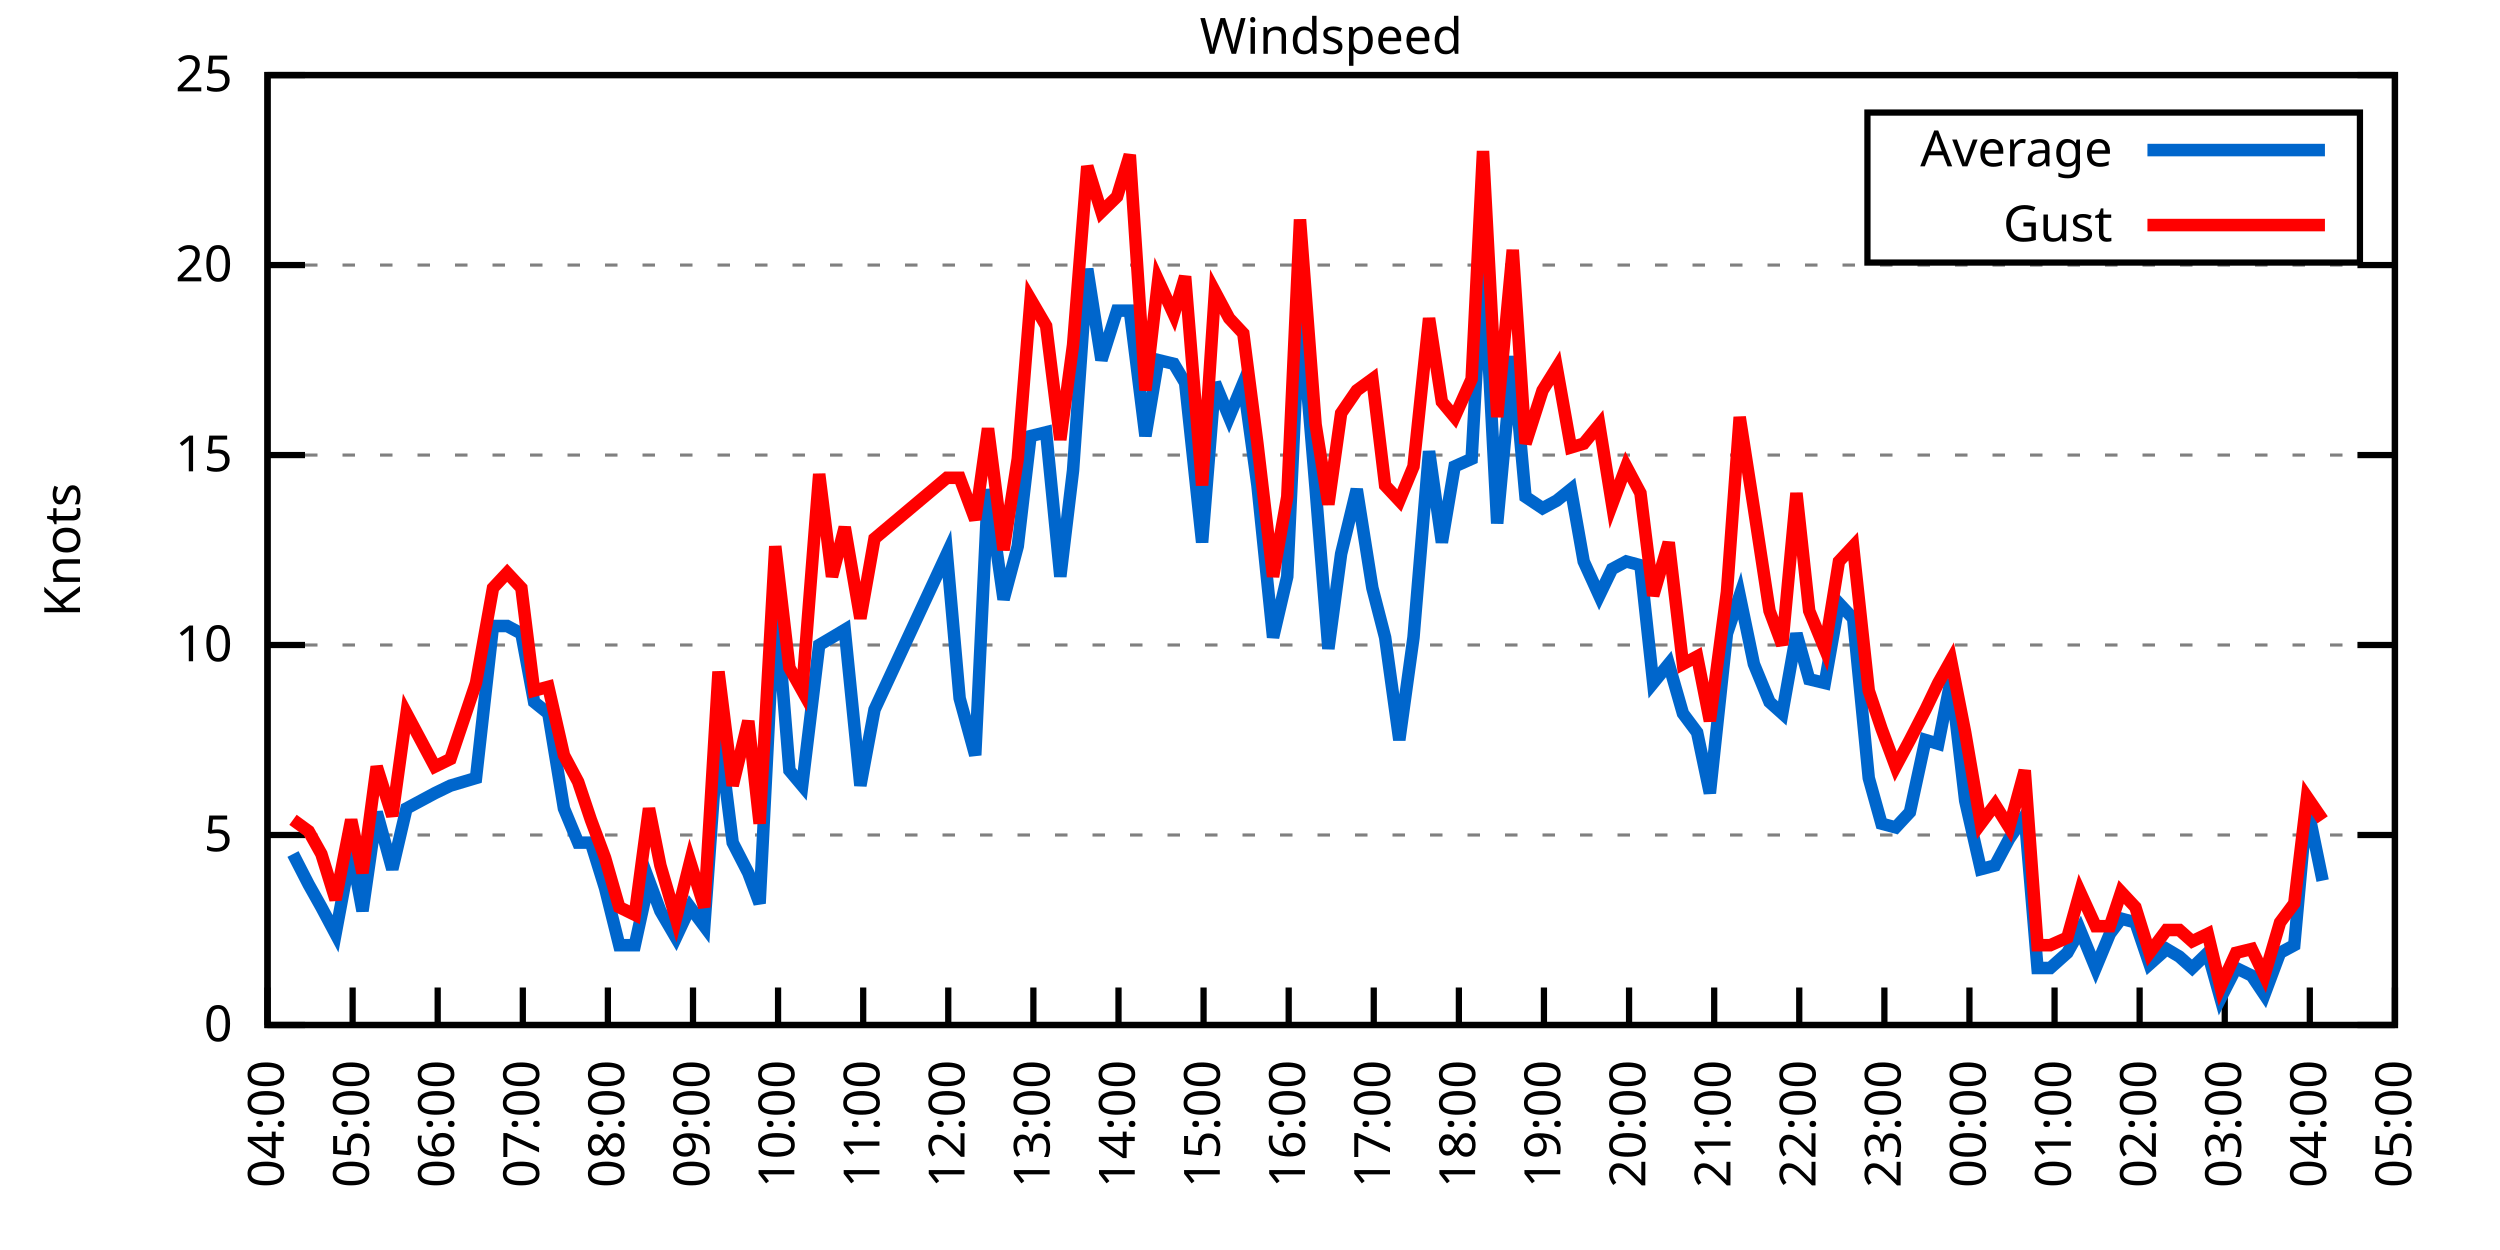
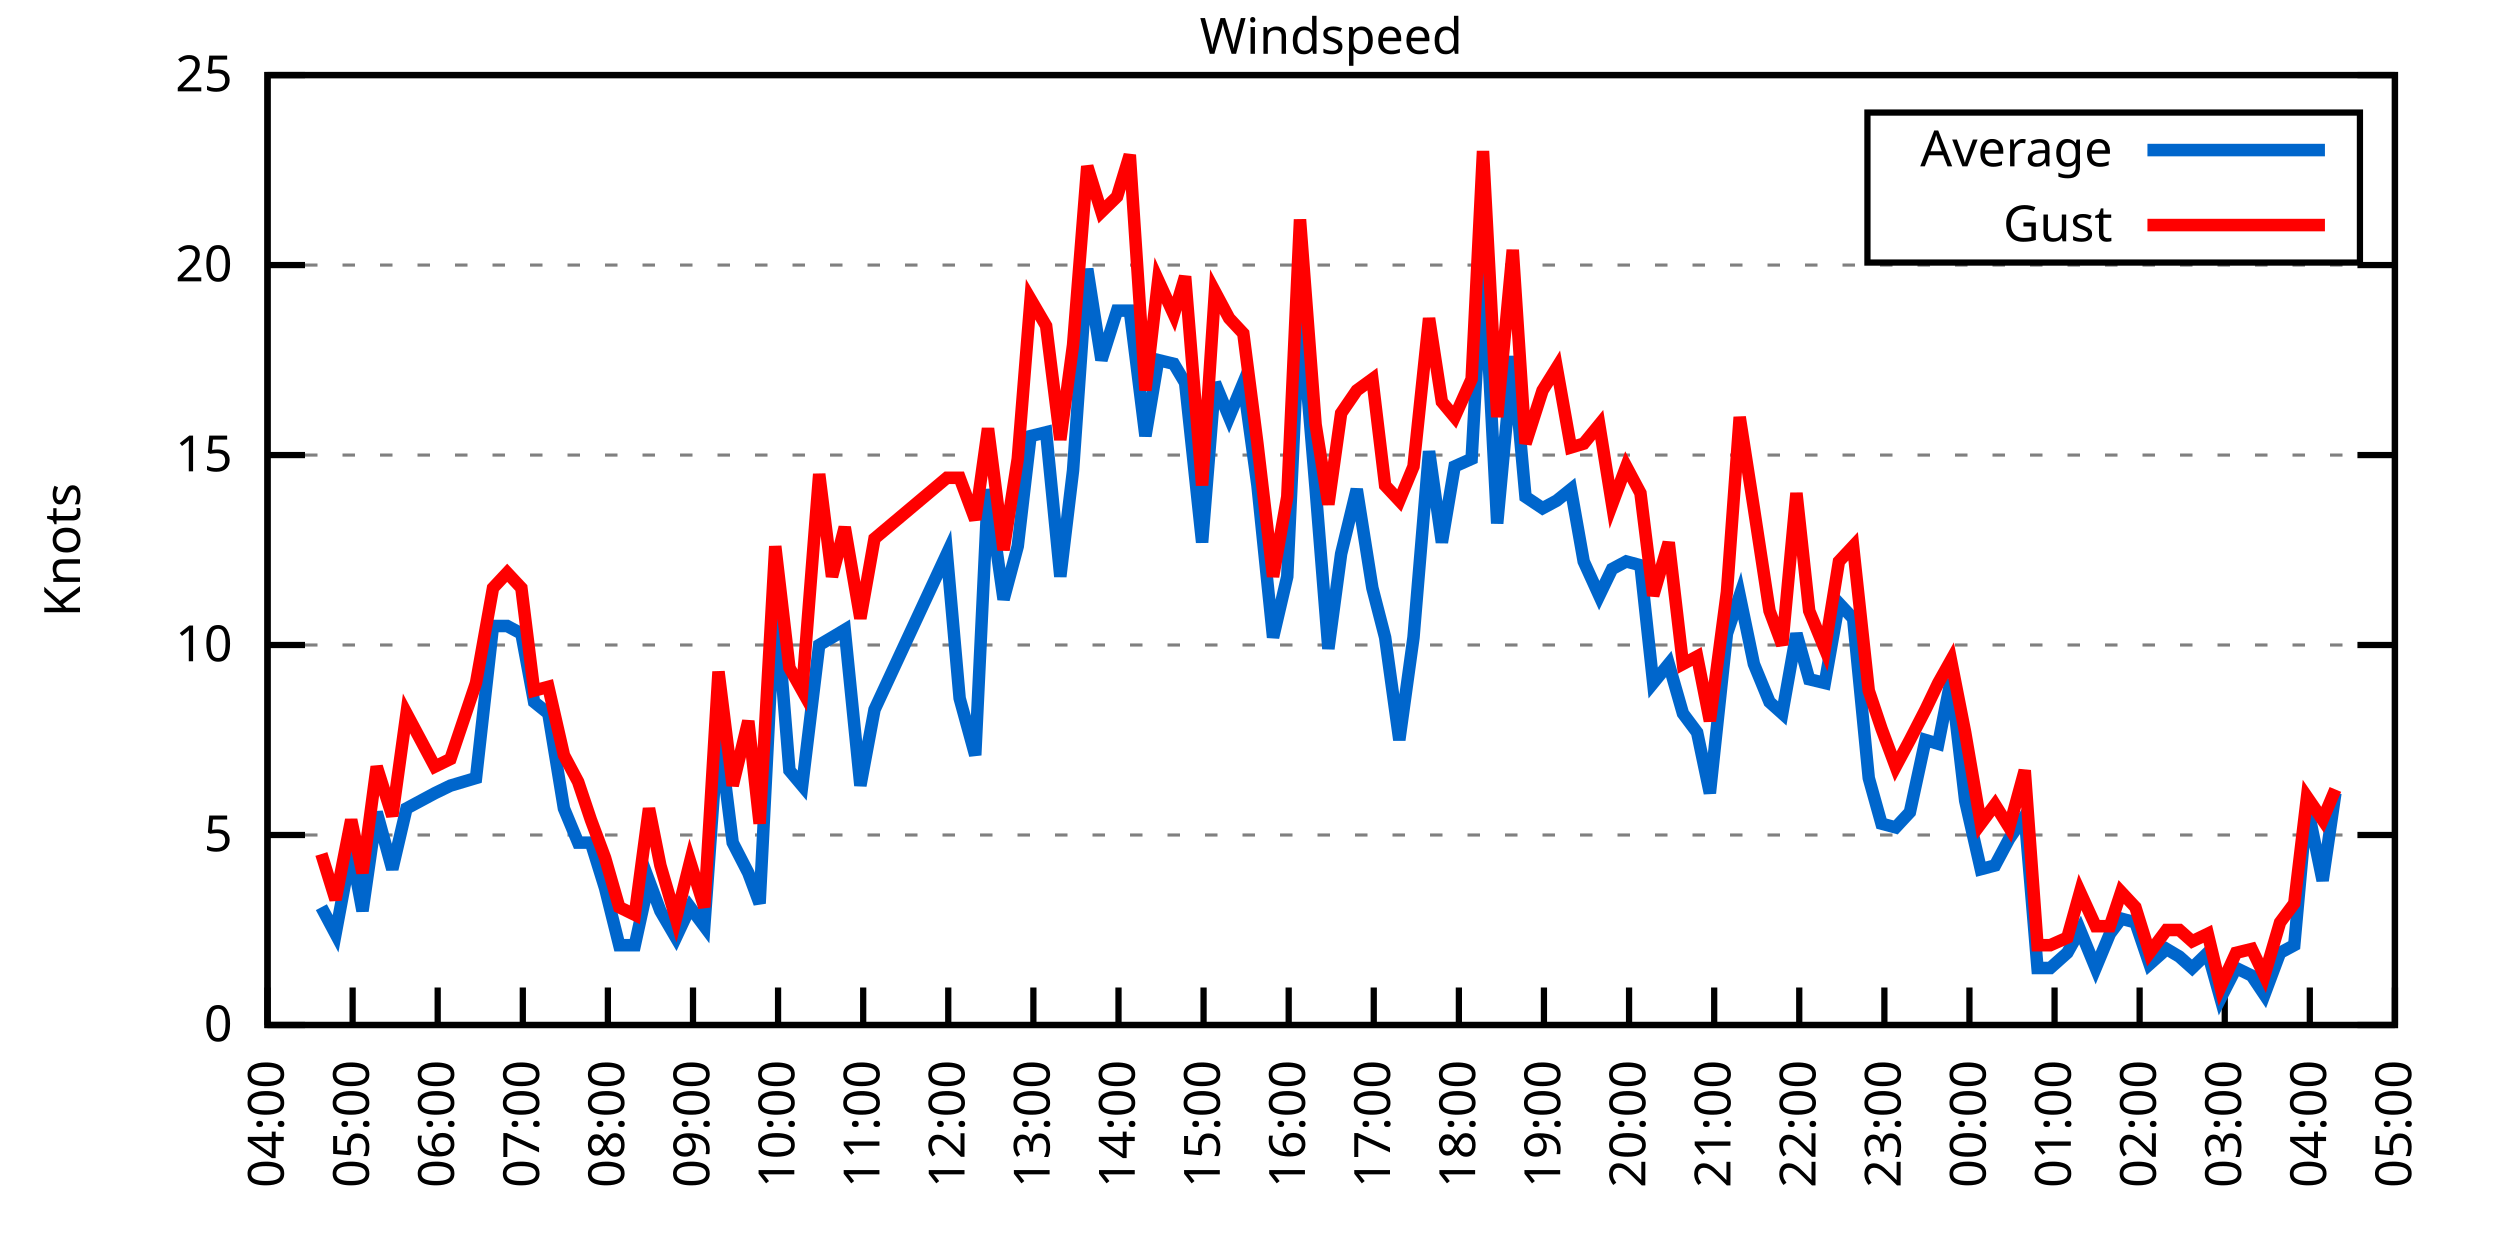
<svg xmlns="http://www.w3.org/2000/svg" xmlns:xlink="http://www.w3.org/1999/xlink" width="400" height="200" viewBox="0 0 400 200">
  <g id="gnuplot_canvas">
    <rect x="0" y="0" width="400" height="200" fill="none" />
    <defs>
      <circle id="gpDot" r="0.5" stroke-width="0.5" stroke="currentColor" />
      <path id="gpPt0" stroke-width="0.333" stroke="currentColor" d="M-1,0 h2 M0,-1 v2" />
      <path id="gpPt1" stroke-width="0.333" stroke="currentColor" d="M-1,-1 L1,1 M1,-1 L-1,1" />
      <path id="gpPt2" stroke-width="0.333" stroke="currentColor" d="M-1,0 L1,0 M0,-1 L0,1 M-1,-1 L1,1 M-1,1 L1,-1" />
      <rect id="gpPt3" stroke-width="0.333" stroke="currentColor" x="-1" y="-1" width="2" height="2" />
      <rect id="gpPt4" stroke-width="0.333" stroke="currentColor" fill="currentColor" x="-1" y="-1" width="2" height="2" />
      <circle id="gpPt5" stroke-width="0.333" stroke="currentColor" cx="0" cy="0" r="1" />
      <use xlink:href="#gpPt5" id="gpPt6" fill="currentColor" stroke="none" />
      <path id="gpPt7" stroke-width="0.333" stroke="currentColor" d="M0,-1.33 L-1.33,0.67 L1.33,0.67 z" />
      <use xlink:href="#gpPt7" id="gpPt8" fill="currentColor" stroke="none" />
      <use xlink:href="#gpPt7" id="gpPt9" stroke="currentColor" transform="rotate(180)" />
      <use xlink:href="#gpPt9" id="gpPt10" fill="currentColor" stroke="none" />
      <use xlink:href="#gpPt3" id="gpPt11" stroke="currentColor" transform="rotate(45)" />
      <use xlink:href="#gpPt11" id="gpPt12" fill="currentColor" stroke="none" />
      <path id="gpPt13" stroke-width="0.333" stroke="currentColor" d="M0,1.330 L1.265,0.411 L0.782,-1.067 L-0.782,-1.076 L-1.265,0.411 z" />
      <use xlink:href="#gpPt13" id="gpPt14" fill="currentColor" stroke="none" />
      <filter id="textbox" filterUnits="objectBoundingBox" x="0" y="0" height="1" width="1">
        <feFlood flood-color="white" flood-opacity="1" result="bgnd" />
        <feComposite in="SourceGraphic" in2="bgnd" operator="atop" />
      </filter>
      <filter id="greybox" filterUnits="objectBoundingBox" x="0" y="0" height="1" width="1">
        <feFlood flood-color="lightgrey" flood-opacity="1" result="grey" />
        <feComposite in="SourceGraphic" in2="grey" operator="atop" />
      </filter>
    </defs>
    <g fill="none" color="white" stroke="currentColor" stroke-width="1.00" stroke-linecap="butt" stroke-linejoin="miter">
</g>
    <g fill="none" color="black" stroke="currentColor" stroke-width="1.00" stroke-linecap="butt" stroke-linejoin="miter">
      <g stroke="none" shape-rendering="crispEdges">
        <polygon fill="rgb(255, 255, 255)" points="42.80,164.00 383.18,164.00 383.18,12.02 42.80,12.02 " />
      </g>
    </g>
    <g fill="none" color="black" stroke="currentColor" stroke-width="1.00" stroke-linecap="butt" stroke-linejoin="miter">
</g>
    <g fill="none" color="black" stroke="black" stroke-width="0.50" stroke-linecap="butt" stroke-linejoin="miter">
</g>
    <g fill="none" color="gray" stroke="currentColor" stroke-width="0.50" stroke-linecap="butt" stroke-linejoin="miter">
      <path stroke="gray" stroke-dasharray="2,4" class="gridline" d="M42.80,164.00 L383.19,164.00  " />
    </g>
    <g fill="none" color="gray" stroke="gray" stroke-width="1.00" stroke-linecap="butt" stroke-linejoin="miter">
</g>
    <g fill="none" color="black" stroke="currentColor" stroke-width="1.00" stroke-linecap="butt" stroke-linejoin="miter">
      <path stroke="black" d="M42.80,164.00 L48.80,164.00 M383.19,164.00 L377.19,164.00  " />
      <g transform="translate(37.20,166.60)" stroke="none" fill="black" font-family="Sans" font-size="8.00" text-anchor="end">
        <text>
          <tspan font-family="Sans"> 0</tspan>
        </text>
      </g>
    </g>
    <g fill="none" color="black" stroke="currentColor" stroke-width="1.00" stroke-linecap="butt" stroke-linejoin="miter">
</g>
    <g fill="none" color="black" stroke="black" stroke-width="0.50" stroke-linecap="butt" stroke-linejoin="miter">
</g>
    <g fill="none" color="gray" stroke="currentColor" stroke-width="0.50" stroke-linecap="butt" stroke-linejoin="miter">
      <path stroke="gray" stroke-dasharray="2,4" class="gridline" d="M42.80,133.60 L383.19,133.60  " />
    </g>
    <g fill="none" color="gray" stroke="gray" stroke-width="1.00" stroke-linecap="butt" stroke-linejoin="miter">
</g>
    <g fill="none" color="black" stroke="currentColor" stroke-width="1.00" stroke-linecap="butt" stroke-linejoin="miter">
      <path stroke="black" d="M42.80,133.60 L48.80,133.60 M383.19,133.60 L377.19,133.60  " />
      <g transform="translate(37.20,136.20)" stroke="none" fill="black" font-family="Sans" font-size="8.00" text-anchor="end">
        <text>
          <tspan font-family="Sans"> 5</tspan>
        </text>
      </g>
    </g>
    <g fill="none" color="black" stroke="currentColor" stroke-width="1.00" stroke-linecap="butt" stroke-linejoin="miter">
</g>
    <g fill="none" color="black" stroke="black" stroke-width="0.50" stroke-linecap="butt" stroke-linejoin="miter">
</g>
    <g fill="none" color="gray" stroke="currentColor" stroke-width="0.50" stroke-linecap="butt" stroke-linejoin="miter">
      <path stroke="gray" stroke-dasharray="2,4" class="gridline" d="M42.80,103.20 L383.19,103.20  " />
    </g>
    <g fill="none" color="gray" stroke="gray" stroke-width="1.00" stroke-linecap="butt" stroke-linejoin="miter">
</g>
    <g fill="none" color="black" stroke="currentColor" stroke-width="1.00" stroke-linecap="butt" stroke-linejoin="miter">
      <path stroke="black" d="M42.80,103.20 L48.80,103.20 M383.19,103.20 L377.19,103.20  " />
      <g transform="translate(37.20,105.80)" stroke="none" fill="black" font-family="Sans" font-size="8.00" text-anchor="end">
        <text>
          <tspan font-family="Sans"> 10</tspan>
        </text>
      </g>
    </g>
    <g fill="none" color="black" stroke="currentColor" stroke-width="1.00" stroke-linecap="butt" stroke-linejoin="miter">
</g>
    <g fill="none" color="black" stroke="black" stroke-width="0.50" stroke-linecap="butt" stroke-linejoin="miter">
</g>
    <g fill="none" color="gray" stroke="currentColor" stroke-width="0.50" stroke-linecap="butt" stroke-linejoin="miter">
      <path stroke="gray" stroke-dasharray="2,4" class="gridline" d="M42.80,72.81 L383.19,72.81  " />
    </g>
    <g fill="none" color="gray" stroke="gray" stroke-width="1.00" stroke-linecap="butt" stroke-linejoin="miter">
</g>
    <g fill="none" color="black" stroke="currentColor" stroke-width="1.00" stroke-linecap="butt" stroke-linejoin="miter">
      <path stroke="black" d="M42.80,72.81 L48.80,72.81 M383.19,72.81 L377.19,72.81  " />
      <g transform="translate(37.20,75.41)" stroke="none" fill="black" font-family="Sans" font-size="8.00" text-anchor="end">
        <text>
          <tspan font-family="Sans"> 15</tspan>
        </text>
      </g>
    </g>
    <g fill="none" color="black" stroke="currentColor" stroke-width="1.00" stroke-linecap="butt" stroke-linejoin="miter">
</g>
    <g fill="none" color="black" stroke="black" stroke-width="0.50" stroke-linecap="butt" stroke-linejoin="miter">
</g>
    <g fill="none" color="gray" stroke="currentColor" stroke-width="0.50" stroke-linecap="butt" stroke-linejoin="miter">
      <path stroke="gray" stroke-dasharray="2,4" class="gridline" d="M42.80,42.41 L383.19,42.41  " />
    </g>
    <g fill="none" color="gray" stroke="gray" stroke-width="1.00" stroke-linecap="butt" stroke-linejoin="miter">
</g>
    <g fill="none" color="black" stroke="currentColor" stroke-width="1.00" stroke-linecap="butt" stroke-linejoin="miter">
      <path stroke="black" d="M42.80,42.41 L48.80,42.41 M383.19,42.41 L377.19,42.41  " />
      <g transform="translate(37.20,45.01)" stroke="none" fill="black" font-family="Sans" font-size="8.00" text-anchor="end">
        <text>
          <tspan font-family="Sans"> 20</tspan>
        </text>
      </g>
    </g>
    <g fill="none" color="black" stroke="currentColor" stroke-width="1.00" stroke-linecap="butt" stroke-linejoin="miter">
</g>
    <g fill="none" color="black" stroke="black" stroke-width="0.50" stroke-linecap="butt" stroke-linejoin="miter">
</g>
    <g fill="none" color="gray" stroke="currentColor" stroke-width="0.50" stroke-linecap="butt" stroke-linejoin="miter">
      <path stroke="gray" stroke-dasharray="2,4" class="gridline" d="M42.80,12.01 L383.19,12.01  " />
    </g>
    <g fill="none" color="gray" stroke="gray" stroke-width="1.00" stroke-linecap="butt" stroke-linejoin="miter">
</g>
    <g fill="none" color="black" stroke="currentColor" stroke-width="1.00" stroke-linecap="butt" stroke-linejoin="miter">
      <path stroke="black" d="M42.80,12.01 L48.80,12.01 M383.19,12.01 L377.19,12.01  " />
      <g transform="translate(37.20,14.61)" stroke="none" fill="black" font-family="Sans" font-size="8.00" text-anchor="end">
        <text>
          <tspan font-family="Sans"> 25</tspan>
        </text>
      </g>
    </g>
    <g fill="none" color="black" stroke="currentColor" stroke-width="1.00" stroke-linecap="butt" stroke-linejoin="miter">
      <path stroke="black" d="M42.80,164.00 L42.80,158.00  " />
      <g transform="translate(45.40,169.60) rotate(270.00)" stroke="none" fill="black" font-family="Sans" font-size="8.00" text-anchor="end">
        <text>
          <tspan font-family="Sans">04:00</tspan>
        </text>
      </g>
    </g>
    <g fill="none" color="black" stroke="currentColor" stroke-width="1.00" stroke-linecap="butt" stroke-linejoin="miter">
      <path stroke="black" d="M56.42,164.00 L56.42,158.00  " />
      <g transform="translate(59.02,169.60) rotate(270.00)" stroke="none" fill="black" font-family="Sans" font-size="8.00" text-anchor="end">
        <text>
          <tspan font-family="Sans">05:00</tspan>
        </text>
      </g>
    </g>
    <g fill="none" color="black" stroke="currentColor" stroke-width="1.00" stroke-linecap="butt" stroke-linejoin="miter">
      <path stroke="black" d="M70.03,164.00 L70.03,158.00  " />
      <g transform="translate(72.63,169.60) rotate(270.00)" stroke="none" fill="black" font-family="Sans" font-size="8.00" text-anchor="end">
        <text>
          <tspan font-family="Sans">06:00</tspan>
        </text>
      </g>
    </g>
    <g fill="none" color="black" stroke="currentColor" stroke-width="1.00" stroke-linecap="butt" stroke-linejoin="miter">
      <path stroke="black" d="M83.65,164.00 L83.65,158.00  " />
      <g transform="translate(86.25,169.60) rotate(270.00)" stroke="none" fill="black" font-family="Sans" font-size="8.00" text-anchor="end">
        <text>
          <tspan font-family="Sans">07:00</tspan>
        </text>
      </g>
    </g>
    <g fill="none" color="black" stroke="currentColor" stroke-width="1.00" stroke-linecap="butt" stroke-linejoin="miter">
      <path stroke="black" d="M97.26,164.00 L97.26,158.00  " />
      <g transform="translate(99.86,169.60) rotate(270.00)" stroke="none" fill="black" font-family="Sans" font-size="8.00" text-anchor="end">
        <text>
          <tspan font-family="Sans">08:00</tspan>
        </text>
      </g>
    </g>
    <g fill="none" color="black" stroke="currentColor" stroke-width="1.00" stroke-linecap="butt" stroke-linejoin="miter">
      <path stroke="black" d="M110.88,164.00 L110.88,158.00  " />
      <g transform="translate(113.48,169.60) rotate(270.00)" stroke="none" fill="black" font-family="Sans" font-size="8.00" text-anchor="end">
        <text>
          <tspan font-family="Sans">09:00</tspan>
        </text>
      </g>
    </g>
    <g fill="none" color="black" stroke="currentColor" stroke-width="1.00" stroke-linecap="butt" stroke-linejoin="miter">
      <path stroke="black" d="M124.49,164.00 L124.49,158.00  " />
      <g transform="translate(127.09,169.60) rotate(270.00)" stroke="none" fill="black" font-family="Sans" font-size="8.00" text-anchor="end">
        <text>
          <tspan font-family="Sans">10:00</tspan>
        </text>
      </g>
    </g>
    <g fill="none" color="black" stroke="currentColor" stroke-width="1.00" stroke-linecap="butt" stroke-linejoin="miter">
      <path stroke="black" d="M138.11,164.00 L138.11,158.00  " />
      <g transform="translate(140.71,169.60) rotate(270.00)" stroke="none" fill="black" font-family="Sans" font-size="8.00" text-anchor="end">
        <text>
          <tspan font-family="Sans">11:00</tspan>
        </text>
      </g>
    </g>
    <g fill="none" color="black" stroke="currentColor" stroke-width="1.00" stroke-linecap="butt" stroke-linejoin="miter">
      <path stroke="black" d="M151.72,164.00 L151.72,158.00  " />
      <g transform="translate(154.32,169.60) rotate(270.00)" stroke="none" fill="black" font-family="Sans" font-size="8.00" text-anchor="end">
        <text>
          <tspan font-family="Sans">12:00</tspan>
        </text>
      </g>
    </g>
    <g fill="none" color="black" stroke="currentColor" stroke-width="1.00" stroke-linecap="butt" stroke-linejoin="miter">
      <path stroke="black" d="M165.34,164.00 L165.34,158.00  " />
      <g transform="translate(167.94,169.60) rotate(270.00)" stroke="none" fill="black" font-family="Sans" font-size="8.00" text-anchor="end">
        <text>
          <tspan font-family="Sans">13:00</tspan>
        </text>
      </g>
    </g>
    <g fill="none" color="black" stroke="currentColor" stroke-width="1.00" stroke-linecap="butt" stroke-linejoin="miter">
      <path stroke="black" d="M178.96,164.00 L178.96,158.00  " />
      <g transform="translate(181.56,169.60) rotate(270.00)" stroke="none" fill="black" font-family="Sans" font-size="8.00" text-anchor="end">
        <text>
          <tspan font-family="Sans">14:00</tspan>
        </text>
      </g>
    </g>
    <g fill="none" color="black" stroke="currentColor" stroke-width="1.00" stroke-linecap="butt" stroke-linejoin="miter">
      <path stroke="black" d="M192.57,164.00 L192.57,158.00  " />
      <g transform="translate(195.17,169.60) rotate(270.00)" stroke="none" fill="black" font-family="Sans" font-size="8.00" text-anchor="end">
        <text>
          <tspan font-family="Sans">15:00</tspan>
        </text>
      </g>
    </g>
    <g fill="none" color="black" stroke="currentColor" stroke-width="1.00" stroke-linecap="butt" stroke-linejoin="miter">
      <path stroke="black" d="M206.19,164.00 L206.19,158.00  " />
      <g transform="translate(208.79,169.60) rotate(270.00)" stroke="none" fill="black" font-family="Sans" font-size="8.00" text-anchor="end">
        <text>
          <tspan font-family="Sans">16:00</tspan>
        </text>
      </g>
    </g>
    <g fill="none" color="black" stroke="currentColor" stroke-width="1.00" stroke-linecap="butt" stroke-linejoin="miter">
      <path stroke="black" d="M219.80,164.00 L219.80,158.00  " />
      <g transform="translate(222.40,169.60) rotate(270.00)" stroke="none" fill="black" font-family="Sans" font-size="8.00" text-anchor="end">
        <text>
          <tspan font-family="Sans">17:00</tspan>
        </text>
      </g>
    </g>
    <g fill="none" color="black" stroke="currentColor" stroke-width="1.00" stroke-linecap="butt" stroke-linejoin="miter">
      <path stroke="black" d="M233.42,164.00 L233.42,158.00  " />
      <g transform="translate(236.02,169.60) rotate(270.00)" stroke="none" fill="black" font-family="Sans" font-size="8.00" text-anchor="end">
        <text>
          <tspan font-family="Sans">18:00</tspan>
        </text>
      </g>
    </g>
    <g fill="none" color="black" stroke="currentColor" stroke-width="1.00" stroke-linecap="butt" stroke-linejoin="miter">
      <path stroke="black" d="M247.03,164.00 L247.03,158.00  " />
      <g transform="translate(249.63,169.60) rotate(270.00)" stroke="none" fill="black" font-family="Sans" font-size="8.00" text-anchor="end">
        <text>
          <tspan font-family="Sans">19:00</tspan>
        </text>
      </g>
    </g>
    <g fill="none" color="black" stroke="currentColor" stroke-width="1.00" stroke-linecap="butt" stroke-linejoin="miter">
      <path stroke="black" d="M260.65,164.00 L260.65,158.00  " />
      <g transform="translate(263.25,169.60) rotate(270.00)" stroke="none" fill="black" font-family="Sans" font-size="8.00" text-anchor="end">
        <text>
          <tspan font-family="Sans">20:00</tspan>
        </text>
      </g>
    </g>
    <g fill="none" color="black" stroke="currentColor" stroke-width="1.00" stroke-linecap="butt" stroke-linejoin="miter">
      <path stroke="black" d="M274.27,164.00 L274.27,158.00  " />
      <g transform="translate(276.87,169.60) rotate(270.00)" stroke="none" fill="black" font-family="Sans" font-size="8.00" text-anchor="end">
        <text>
          <tspan font-family="Sans">21:00</tspan>
        </text>
      </g>
    </g>
    <g fill="none" color="black" stroke="currentColor" stroke-width="1.00" stroke-linecap="butt" stroke-linejoin="miter">
      <path stroke="black" d="M287.88,164.00 L287.88,158.00  " />
      <g transform="translate(290.48,169.60) rotate(270.00)" stroke="none" fill="black" font-family="Sans" font-size="8.00" text-anchor="end">
        <text>
          <tspan font-family="Sans">22:00</tspan>
        </text>
      </g>
    </g>
    <g fill="none" color="black" stroke="currentColor" stroke-width="1.00" stroke-linecap="butt" stroke-linejoin="miter">
      <path stroke="black" d="M301.50,164.00 L301.50,158.00  " />
      <g transform="translate(304.10,169.60) rotate(270.00)" stroke="none" fill="black" font-family="Sans" font-size="8.00" text-anchor="end">
        <text>
          <tspan font-family="Sans">23:00</tspan>
        </text>
      </g>
    </g>
    <g fill="none" color="black" stroke="currentColor" stroke-width="1.00" stroke-linecap="butt" stroke-linejoin="miter">
      <path stroke="black" d="M315.11,164.00 L315.11,158.00  " />
      <g transform="translate(317.71,169.60) rotate(270.00)" stroke="none" fill="black" font-family="Sans" font-size="8.00" text-anchor="end">
        <text>
          <tspan font-family="Sans">00:00</tspan>
        </text>
      </g>
    </g>
    <g fill="none" color="black" stroke="currentColor" stroke-width="1.00" stroke-linecap="butt" stroke-linejoin="miter">
      <path stroke="black" d="M328.73,164.00 L328.73,158.00  " />
      <g transform="translate(331.33,169.60) rotate(270.00)" stroke="none" fill="black" font-family="Sans" font-size="8.00" text-anchor="end">
        <text>
          <tspan font-family="Sans">01:00</tspan>
        </text>
      </g>
    </g>
    <g fill="none" color="black" stroke="currentColor" stroke-width="1.00" stroke-linecap="butt" stroke-linejoin="miter">
      <path stroke="black" d="M342.34,164.00 L342.34,158.00  " />
      <g transform="translate(344.94,169.60) rotate(270.00)" stroke="none" fill="black" font-family="Sans" font-size="8.00" text-anchor="end">
        <text>
          <tspan font-family="Sans">02:00</tspan>
        </text>
      </g>
    </g>
    <g fill="none" color="black" stroke="currentColor" stroke-width="1.00" stroke-linecap="butt" stroke-linejoin="miter">
      <path stroke="black" d="M355.96,164.00 L355.96,158.00  " />
      <g transform="translate(358.56,169.60) rotate(270.00)" stroke="none" fill="black" font-family="Sans" font-size="8.00" text-anchor="end">
        <text>
          <tspan font-family="Sans">03:00</tspan>
        </text>
      </g>
    </g>
    <g fill="none" color="black" stroke="currentColor" stroke-width="1.00" stroke-linecap="butt" stroke-linejoin="miter">
      <path stroke="black" d="M369.57,164.00 L369.57,158.00  " />
      <g transform="translate(372.17,169.60) rotate(270.00)" stroke="none" fill="black" font-family="Sans" font-size="8.00" text-anchor="end">
        <text>
          <tspan font-family="Sans">04:00</tspan>
        </text>
      </g>
    </g>
    <g fill="none" color="black" stroke="currentColor" stroke-width="1.00" stroke-linecap="butt" stroke-linejoin="miter">
      <path stroke="black" d="M383.19,164.00 L383.19,158.00  " />
      <g transform="translate(385.79,169.60) rotate(270.00)" stroke="none" fill="black" font-family="Sans" font-size="8.00" text-anchor="end">
        <text>
          <tspan font-family="Sans">05:00</tspan>
        </text>
      </g>
    </g>
    <g fill="none" color="black" stroke="currentColor" stroke-width="1.00" stroke-linecap="butt" stroke-linejoin="miter">
</g>
    <g fill="none" color="black" stroke="currentColor" stroke-width="1.00" stroke-linecap="butt" stroke-linejoin="miter">
      <path stroke="black" d="M42.80,12.01 L42.80,164.00 L383.19,164.00 L383.19,12.01 L42.80,12.01 Z  " />
    </g>
    <g fill="none" color="black" stroke="currentColor" stroke-width="1.00" stroke-linecap="butt" stroke-linejoin="miter">
</g>
    <g fill="none" color="black" stroke="currentColor" stroke-width="1.00" stroke-linecap="butt" stroke-linejoin="miter">
      <path stroke="black" d="M298.79,42.01 L298.79,18.01 L377.59,18.01 L377.59,42.01 L298.79,42.01 Z  " />
    </g>
    <g id="Windspeed_plot_1">
      <g fill="none" color="white" stroke="black" stroke-width="2.00" stroke-linecap="butt" stroke-linejoin="miter">
</g>
      <g fill="none" color="black" stroke="currentColor" stroke-width="2.00" stroke-linecap="butt" stroke-linejoin="miter">
        <g transform="translate(337.99,26.61)" stroke="none" fill="black" font-family="Sans" font-size="8.00" text-anchor="end">
          <text>
            <tspan font-family="Sans">Average</tspan>
          </text>
        </g>
      </g>
      <g fill="none" color="black" stroke="currentColor" stroke-width="2.00" stroke-linecap="butt" stroke-linejoin="miter">
-         <path stroke="rgb(  0, 102, 204)" d="M343.59,24.01 L371.99,24.01 M46.88,136.64 L49.38,141.51 L51.42,145.15 L53.69,149.41 L56.19,136.03 L58.00,145.76   L60.27,129.95 L62.77,139.07 L65.04,129.35 L69.58,126.91 L72.07,125.70 L74.12,125.09 L76.16,124.48 L78.88,100.16   L81.15,100.16 L83.42,101.38 L85.46,112.32 L87.73,114.15 L90.23,129.35 L92.50,134.82 L94.54,134.82 L96.81,142.11   L99.08,151.23 L101.57,151.23 L103.84,140.90 L105.66,145.76 L108.15,150.02 L110.42,145.15 L112.69,148.19 L114.96,116.58   L117.23,134.82 L119.73,139.68 L121.54,144.55 L124.04,95.30 L126.31,123.27 L128.35,125.70 L131.07,103.20 L133.12,101.99   L135.16,100.77 L137.66,125.70 L139.92,113.54 L151.50,88.61 L153.54,111.72 L156.04,120.83 L158.08,78.28 L160.57,95.91   L162.84,87.40 L164.89,69.77 L167.38,69.16 L169.65,92.26 L171.69,75.24 L173.96,43.02 L176.23,57.61 L178.73,49.70   L180.77,49.70 L183.27,69.77 L185.31,57.61 L187.81,58.21 L189.62,61.25 L192.34,86.79 L194.39,61.25 L196.66,66.73   L198.93,61.25 L201.19,77.67 L203.69,101.99 L205.96,92.26 L208.00,48.49 L210.50,78.28 L212.54,103.81 L214.58,88.61   L217.08,78.28 L219.58,94.08 L221.62,101.99 L223.89,118.40 L226.16,101.99 L228.65,72.20 L230.70,86.79 L232.74,74.63   L235.46,73.41 L237.28,40.58 L239.55,83.75 L242.04,57.00 L244.08,79.49 L246.81,81.32 L249.08,80.10 L251.35,78.28   L253.39,89.83 L255.88,95.30 L257.93,91.04 L260.20,89.83 L262.47,90.44 L264.51,109.28 L267.00,106.24 L269.27,114.15   L271.54,117.19 L273.58,126.91 L276.31,101.38 L278.35,95.30 L280.62,106.24 L283.12,112.32 L285.16,114.15 L287.43,101.38   L289.47,108.68 L291.97,109.28 L294.23,96.52 L296.50,98.95 L299.00,124.48 L301.04,131.78 L303.31,132.39 L305.58,129.95   L308.08,118.40 L310.12,119.01 L312.16,108.68 L314.43,128.13 L316.93,139.07 L319.20,138.47 L321.47,134.21 L323.96,130.56   L326.00,154.88 L328.05,154.88 L330.77,152.45 L332.81,148.80 L335.31,154.88 L337.58,149.41 L339.39,146.98 L341.66,147.59   L343.93,154.27 L346.65,151.84 L348.70,153.06 L350.74,154.88 L353.24,152.45 L355.28,159.74 L357.77,154.88 L360.27,156.10   L362.31,159.14 L364.81,152.45 L367.08,151.23 L369.12,128.74 L371.62,140.90  " />
+         <path stroke="rgb(  0, 102, 204)" d="M343.59,24.01 L371.99,24.01 M51.42,145.15 L53.69,149.41 L56.19,136.03 L58.00,145.76 L60.27,129.95 L62.77,139.07   L65.04,129.35 L69.58,126.91 L72.07,125.70 L74.12,125.09 L76.16,124.48 L78.88,100.16 L81.15,100.16 L83.42,101.38   L85.46,112.32 L87.73,114.15 L90.23,129.35 L92.50,134.82 L94.54,134.82 L96.81,142.11 L99.08,151.23 L101.57,151.23   L103.84,140.90 L105.66,145.76 L108.15,150.02 L110.42,145.15 L112.69,148.19 L114.96,116.58 L117.23,134.82 L119.73,139.68   L121.54,144.55 L124.04,95.30 L126.31,123.27 L128.35,125.70 L131.07,103.20 L133.12,101.99 L135.16,100.77 L137.66,125.70   L139.92,113.54 L151.50,88.61 L153.54,111.72 L156.04,120.83 L158.08,78.28 L160.57,95.91 L162.84,87.40 L164.89,69.77   L167.38,69.16 L169.65,92.26 L171.69,75.24 L173.96,43.02 L176.23,57.61 L178.73,49.70 L180.77,49.70 L183.27,69.77   L185.31,57.61 L187.81,58.21 L189.62,61.25 L192.34,86.79 L194.39,61.25 L196.66,66.73 L198.93,61.25 L201.19,77.67   L203.69,101.99 L205.96,92.26 L208.00,48.49 L210.50,78.28 L212.54,103.81 L214.58,88.61 L217.08,78.28 L219.58,94.08   L221.62,101.99 L223.89,118.40 L226.16,101.99 L228.65,72.20 L230.70,86.79 L232.74,74.63 L235.46,73.41 L237.28,40.58   L239.55,83.75 L242.04,57.00 L244.08,79.49 L246.81,81.32 L249.08,80.10 L251.35,78.28 L253.39,89.83 L255.88,95.30   L257.93,91.04 L260.20,89.83 L262.47,90.44 L264.51,109.28 L267.00,106.24 L269.27,114.15 L271.54,117.19 L273.58,126.91   L276.31,101.38 L278.35,95.30 L280.62,106.24 L283.12,112.32 L285.16,114.15 L287.43,101.38 L289.47,108.68 L291.97,109.28   L294.23,96.52 L296.50,98.95 L299.00,124.48 L301.04,131.78 L303.31,132.39 L305.58,129.95 L308.08,118.40 L310.12,119.01   L312.16,108.68 L314.43,128.13 L316.93,139.07 L319.20,138.47 L321.47,134.21 L323.96,130.56 L326.00,154.88 L328.05,154.88   L330.77,152.45 L332.81,148.80 L335.31,154.88 L337.58,149.41 L339.39,146.98 L341.66,147.59 L343.93,154.27 L346.65,151.84   L348.70,153.06 L350.74,154.88 L353.24,152.45 L355.28,159.74 L357.77,154.88 L360.27,156.10 L362.31,159.14 L364.81,152.45   L367.08,151.23 L369.12,128.74 L371.62,140.90 L373.66,126.91  " />
      </g>
    </g>
    <g id="Windspeed_plot_2">
      <g fill="none" color="black" stroke="currentColor" stroke-width="2.00" stroke-linecap="butt" stroke-linejoin="miter">
        <g transform="translate(337.99,38.61)" stroke="none" fill="black" font-family="Sans" font-size="8.00" text-anchor="end">
          <text>
            <tspan font-family="Sans">Gust</tspan>
          </text>
        </g>
      </g>
      <g fill="none" color="black" stroke="currentColor" stroke-width="2.00" stroke-linecap="butt" stroke-linejoin="miter">
-         <path stroke="rgb(255,   0,   0)" d="M343.59,36.01 L371.99,36.01 M46.88,131.17 L49.38,132.99 L51.42,136.64 L53.69,143.94 L56.19,131.17 L58.00,139.68   L60.27,122.66 L62.77,130.56 L65.04,114.15 L69.58,122.66 L72.07,121.44 L74.12,115.36 L76.16,109.28 L78.88,94.08   L81.15,91.65 L83.42,94.08 L85.46,110.50 L87.73,109.89 L90.23,120.83 L92.50,125.09 L94.54,131.17 L96.81,137.25   L99.08,145.15 L101.57,146.37 L103.84,129.35 L105.66,138.47 L108.15,146.98 L110.42,137.86 L112.69,145.15 L114.96,107.46   L117.23,125.70 L119.73,115.36 L121.54,131.78 L124.04,87.40 L126.31,106.85 L128.35,110.50 L131.07,75.85 L133.12,92.26   L135.16,84.36 L137.66,98.95 L139.92,86.18 L151.50,76.45 L153.54,76.45 L156.04,83.14 L158.08,68.55 L160.57,88.00   L162.84,73.41 L164.89,47.88 L167.38,52.14 L169.65,70.37 L171.69,55.18 L173.96,26.60 L176.23,33.90 L178.73,31.46   L180.77,24.78 L183.27,62.47 L185.31,44.84 L187.81,50.31 L189.62,44.23 L192.34,77.67 L194.39,46.66 L196.66,50.92   L198.93,53.35 L201.19,70.98 L203.69,92.26 L205.96,79.49 L208.00,35.11 L210.50,67.94 L212.54,80.71 L214.58,66.12   L217.08,62.47 L219.58,60.65 L221.62,77.67 L223.89,80.10 L226.16,74.63 L228.65,50.92 L230.70,64.29 L232.74,66.73   L235.46,60.65 L237.28,24.17 L239.55,66.73 L242.04,39.98 L244.08,70.98 L246.81,62.47 L249.08,58.82 L251.35,71.59   L253.39,70.98 L255.88,67.94 L257.93,80.71 L260.20,74.63 L262.47,78.89 L264.51,95.30 L267.00,86.79 L269.27,106.24   L271.54,105.03 L273.58,115.36 L276.31,94.69 L278.35,66.73 L280.62,81.32 L283.12,97.73 L285.16,103.20 L287.43,78.89   L289.47,97.73 L291.97,103.81 L294.23,89.83 L296.50,87.40 L299.00,110.50 L301.04,116.58 L303.31,122.66 L305.58,118.40   L308.08,113.54 L310.12,109.28 L312.16,105.64 L314.43,117.19 L316.93,131.78 L319.20,128.74 L321.47,132.39 L323.96,123.27   L326.00,151.23 L328.05,151.23 L330.77,150.02 L332.81,142.72 L335.31,148.19 L337.58,148.19 L339.39,142.72 L341.66,145.15   L343.93,152.45 L346.65,148.80 L348.70,148.80 L350.74,150.62 L353.24,149.41 L355.28,157.92 L357.77,152.45 L360.27,151.84   L362.31,156.10 L364.81,147.59 L367.08,144.55 L369.12,127.52 L371.62,131.17  " />
+         <path stroke="rgb(255,   0,   0)" d="M343.59,36.01 L371.99,36.01 M51.42,136.64 L53.69,143.94 L56.19,131.17 L58.00,139.68 L60.27,122.66 L62.77,130.56   L65.04,114.15 L69.58,122.66 L72.07,121.44 L74.12,115.36 L76.16,109.28 L78.88,94.08 L81.15,91.65 L83.42,94.08   L85.46,110.50 L87.73,109.89 L90.23,120.83 L92.50,125.09 L94.54,131.17 L96.81,137.25 L99.08,145.15 L101.57,146.37   L103.84,129.35 L105.66,138.47 L108.15,146.98 L110.42,137.86 L112.69,145.15 L114.96,107.46 L117.23,125.70 L119.73,115.36   L121.54,131.78 L124.04,87.40 L126.31,106.85 L128.35,110.50 L131.07,75.85 L133.12,92.26 L135.16,84.36 L137.66,98.95   L139.92,86.18 L151.50,76.45 L153.54,76.45 L156.04,83.14 L158.08,68.55 L160.57,88.00 L162.84,73.41 L164.89,47.88   L167.38,52.14 L169.65,70.37 L171.69,55.18 L173.96,26.60 L176.23,33.90 L178.73,31.46 L180.77,24.78 L183.27,62.47   L185.31,44.84 L187.81,50.31 L189.62,44.23 L192.34,77.67 L194.39,46.66 L196.66,50.92 L198.93,53.35 L201.19,70.98   L203.69,92.26 L205.96,79.49 L208.00,35.11 L210.50,67.94 L212.54,80.71 L214.58,66.12 L217.08,62.47 L219.58,60.65   L221.62,77.67 L223.89,80.10 L226.16,74.63 L228.65,50.92 L230.70,64.29 L232.74,66.73 L235.46,60.65 L237.28,24.17   L239.55,66.73 L242.04,39.98 L244.08,70.98 L246.81,62.47 L249.08,58.82 L251.35,71.59 L253.39,70.98 L255.88,67.94   L257.93,80.71 L260.20,74.63 L262.47,78.89 L264.51,95.30 L267.00,86.79 L269.27,106.24 L271.54,105.03 L273.58,115.36   L276.31,94.69 L278.35,66.73 L280.62,81.32 L283.12,97.73 L285.16,103.20 L287.43,78.89 L289.47,97.73 L291.97,103.81   L294.23,89.83 L296.50,87.40 L299.00,110.50 L301.04,116.58 L303.31,122.66 L305.58,118.40 L308.08,113.54 L310.12,109.28   L312.16,105.64 L314.43,117.19 L316.93,131.78 L319.20,128.74 L321.47,132.39 L323.96,123.27 L326.00,151.23 L328.05,151.23   L330.77,150.02 L332.81,142.72 L335.31,148.19 L337.58,148.19 L339.39,142.72 L341.66,145.15 L343.93,152.45 L346.65,148.80   L348.70,148.80 L350.74,150.62 L353.24,149.41 L355.28,157.92 L357.77,152.45 L360.27,151.84 L362.31,156.10 L364.81,147.59   L367.08,144.55 L369.12,127.52 L371.62,131.17 L373.66,126.31  " />
      </g>
    </g>
    <g fill="none" color="black" stroke="currentColor" stroke-width="2.00" stroke-linecap="butt" stroke-linejoin="miter">
</g>
    <g fill="none" color="black" stroke="black" stroke-width="1.00" stroke-linecap="butt" stroke-linejoin="miter">
</g>
    <g fill="none" color="black" stroke="currentColor" stroke-width="1.00" stroke-linecap="butt" stroke-linejoin="miter">
      <path stroke="black" d="M42.80,12.01 L42.80,164.00 L383.19,164.00 L383.19,12.01 L42.80,12.01 Z  " />
      <g transform="translate(12.80,88.01) rotate(270.00)" stroke="none" fill="black" font-family="Sans" font-size="8.00" text-anchor="middle">
        <text>
          <tspan font-family="Sans">Knots</tspan>
        </text>
      </g>
    </g>
    <g fill="none" color="black" stroke="currentColor" stroke-width="1.00" stroke-linecap="butt" stroke-linejoin="miter">
</g>
    <g fill="none" color="black" stroke="currentColor" stroke-width="1.00" stroke-linecap="butt" stroke-linejoin="miter">
      <g transform="translate(212.99,8.61)" stroke="none" fill="black" font-family="Sans" font-size="8.00" text-anchor="middle">
        <text>
          <tspan font-family="Sans">Windspeed</tspan>
        </text>
      </g>
    </g>
    <g fill="none" color="black" stroke="currentColor" stroke-width="1.00" stroke-linecap="butt" stroke-linejoin="miter">
</g>
  </g>
</svg>
